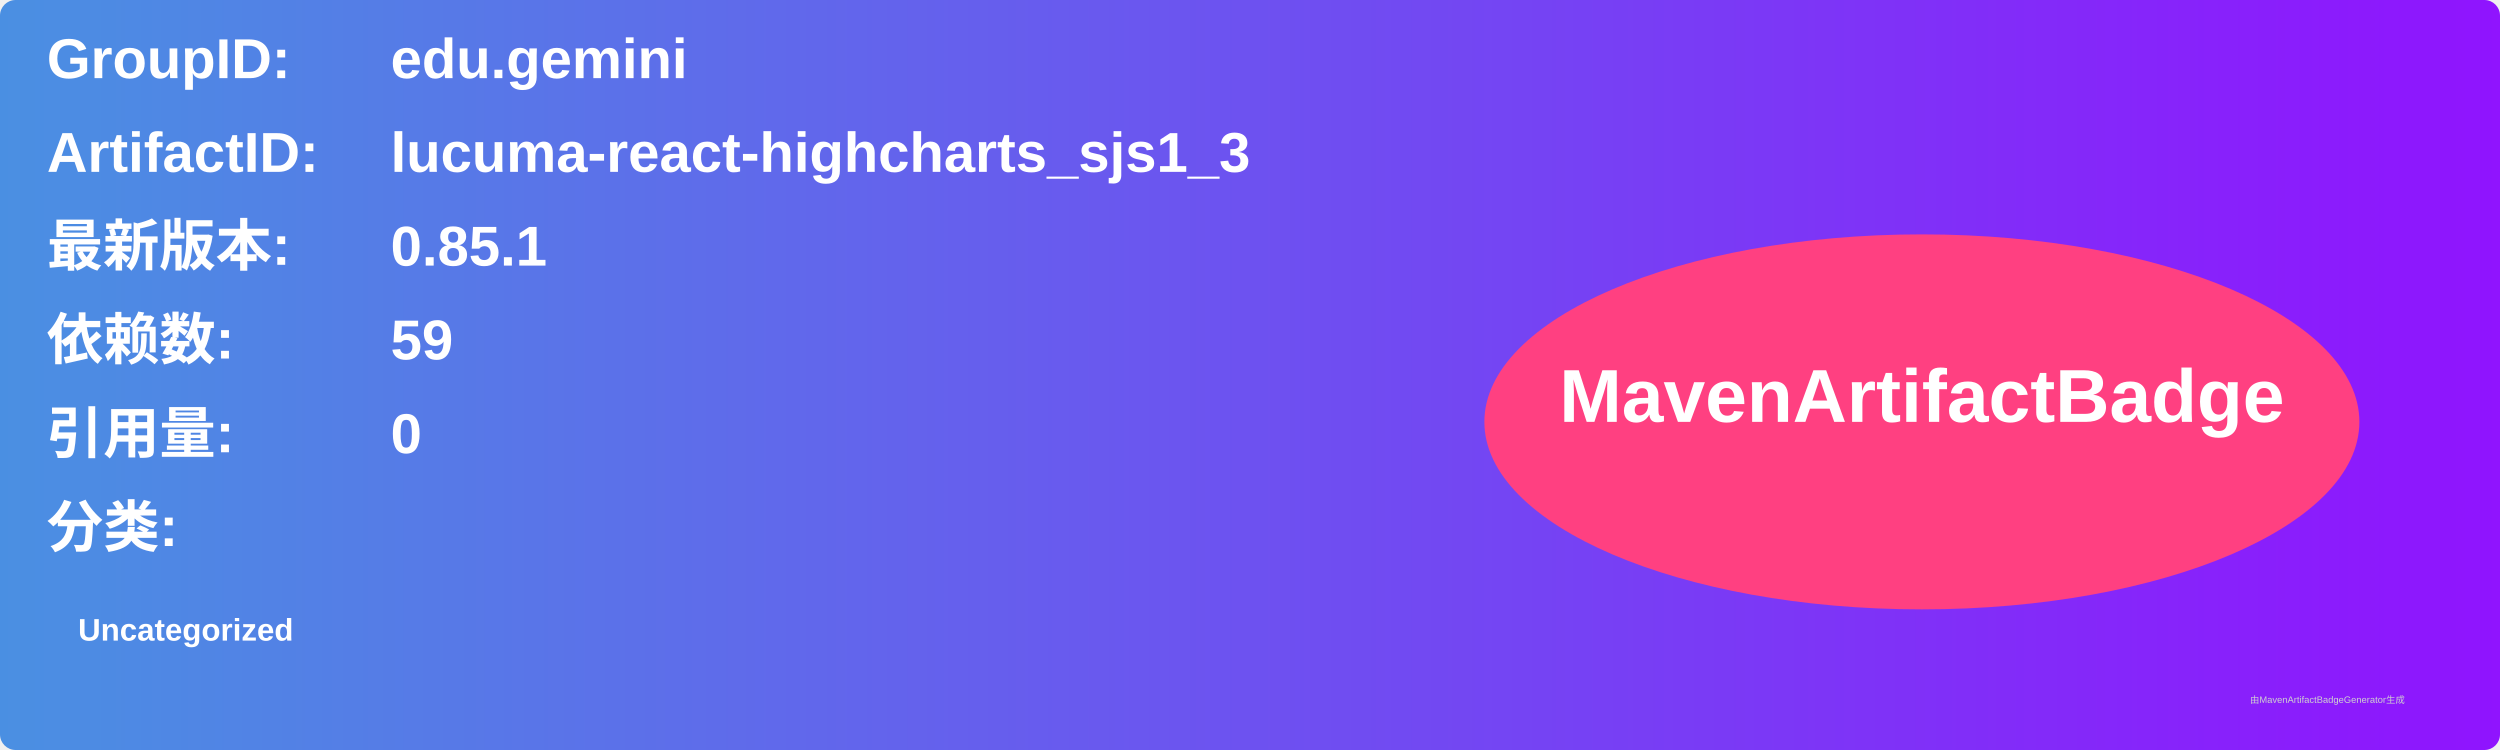
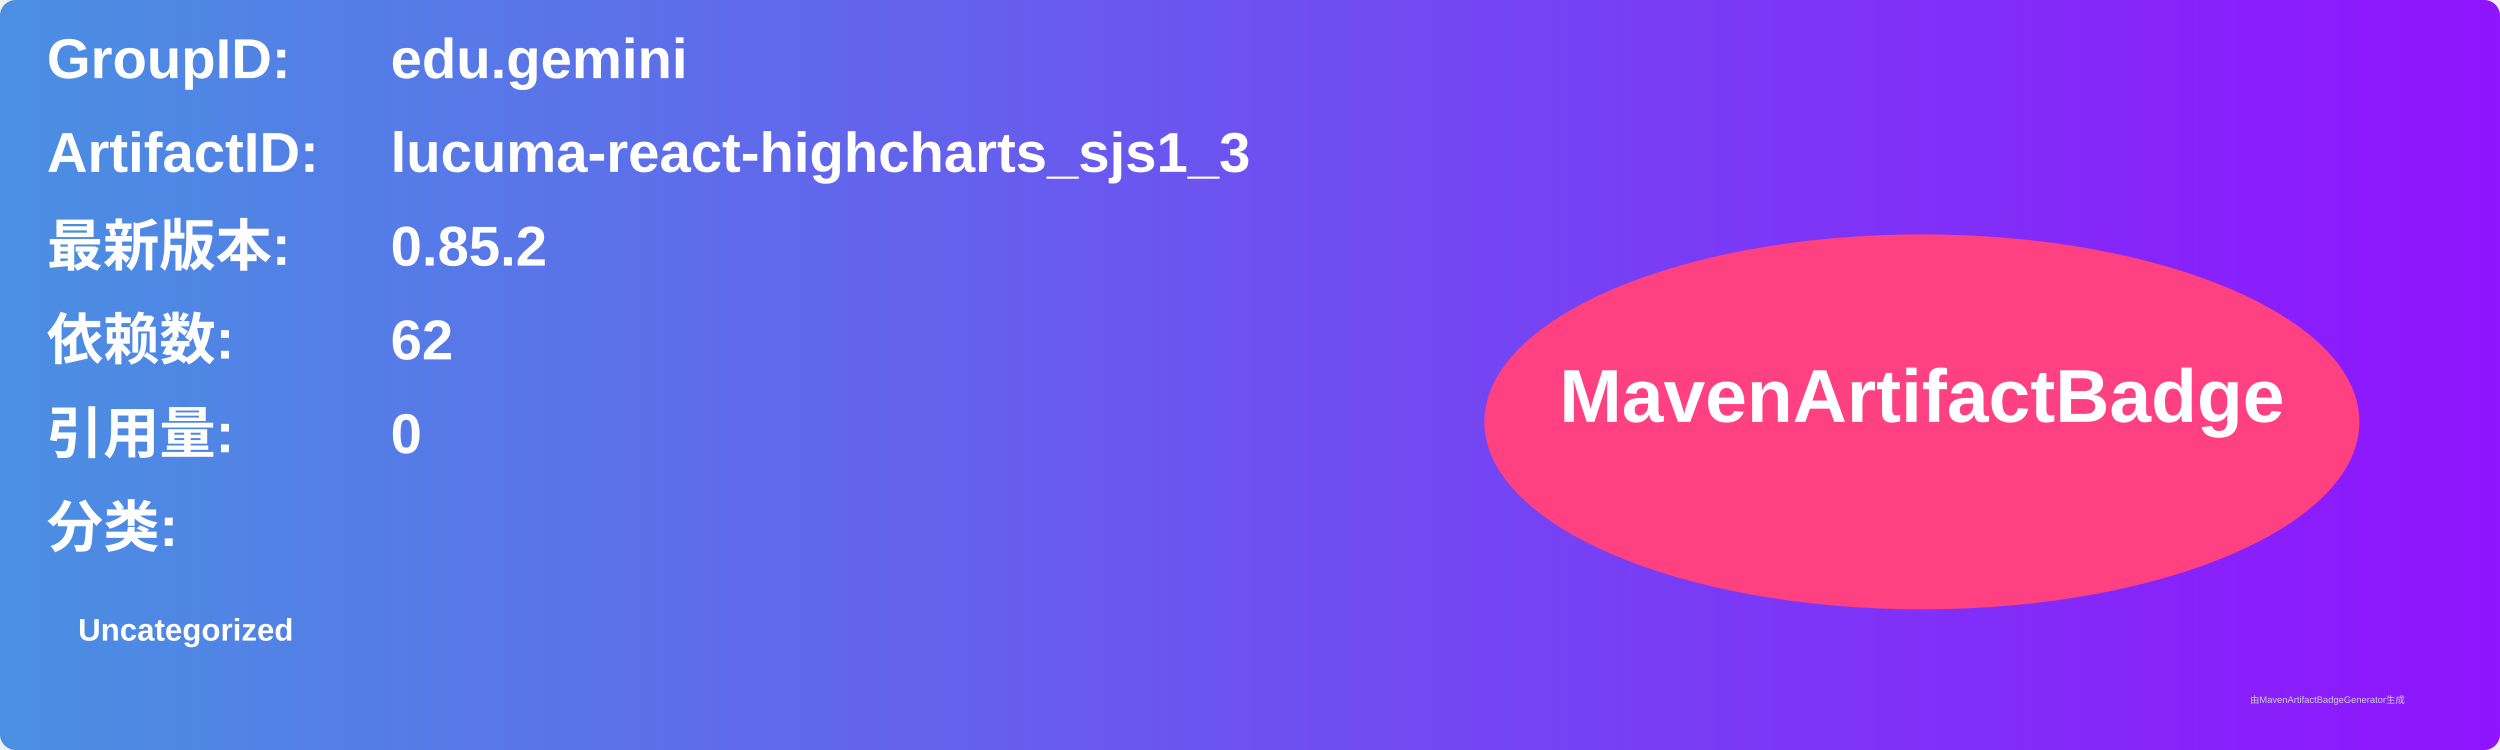
<svg xmlns="http://www.w3.org/2000/svg" width="800" height="240" viewBox="0 0 800 240">
  <linearGradient id="grad" x1="0%" y1="0%" x2="100%" y2="0%">
    <stop offset="0%" stop-color="#4a90e2" />
    <stop offset="100%" stop-color="#9013fe" />
  </linearGradient>
  <rect width="100%" height="100%" rx="5" ry="5" fill="url(#grad)" />
  <g transform="translate(15, 15)">
    <text x="0" y="10" font-family="Arial" font-size="18" fill="white" font-weight="bold" width="260">GroupID:</text>
    <text x="110" y="10" font-family="Arial" font-size="18" fill="white" font-weight="bold" width="460">edu.gemini</text>
    <text x="0" y="40" font-family="Arial" font-size="18" fill="white" font-weight="bold" width="260">ArtifactID:</text>
    <text x="110" y="40" font-family="Arial" font-size="18" fill="white" font-weight="bold" width="460">lucuma-react-highcharts_sjs1_3</text>
    <text x="0" y="70" font-family="Arial" font-size="18" fill="white" font-weight="bold">最新版本:</text>
    <text x="110" y="70" font-family="Arial" font-size="18" fill="white" font-weight="bold">
-       <tspan font-weight="bold">0.85.1</tspan>
+       <tspan font-weight="bold">0.85.2</tspan>
    </text>
    <text x="0" y="100" font-family="Arial" font-size="18" fill="white" font-weight="bold">依赖数: </text>
    <text x="110" y="100" font-family="Arial" font-size="18" fill="white">
-       <tspan font-weight="bold">59</tspan>
+       <tspan font-weight="bold">62</tspan>
    </text>
    <text x="0" y="130" font-family="Arial" font-size="18" fill="white" font-weight="bold">引用量: </text>
    <text x="110" y="130" font-family="Arial" font-size="18" fill="white">
      <tspan font-weight="bold">0</tspan>
    </text>
    <text x="0" y="160" font-family="Arial" font-size="18" fill="white" font-weight="bold">分类:</text>
    <text x="10" y="190" font-family="Arial" font-size="10" fill="white">
      <tspan font-weight="bold">Uncategorized</tspan>
    </text>
    <ellipse cx="600" cy="120" rx="140" ry="60" fill="#ff4081" />
    <text x="600" y="120" text-anchor="middle" font-family="Arial" font-size="24" fill="white" font-weight="bold">MavenArtifactBadge</text>
  </g>
  <text x="720" y="225" font-family="Arial" font-size="3" fill="#d0d0d0">由MavenArtifactBadgeGenerator生成</text>
</svg>
